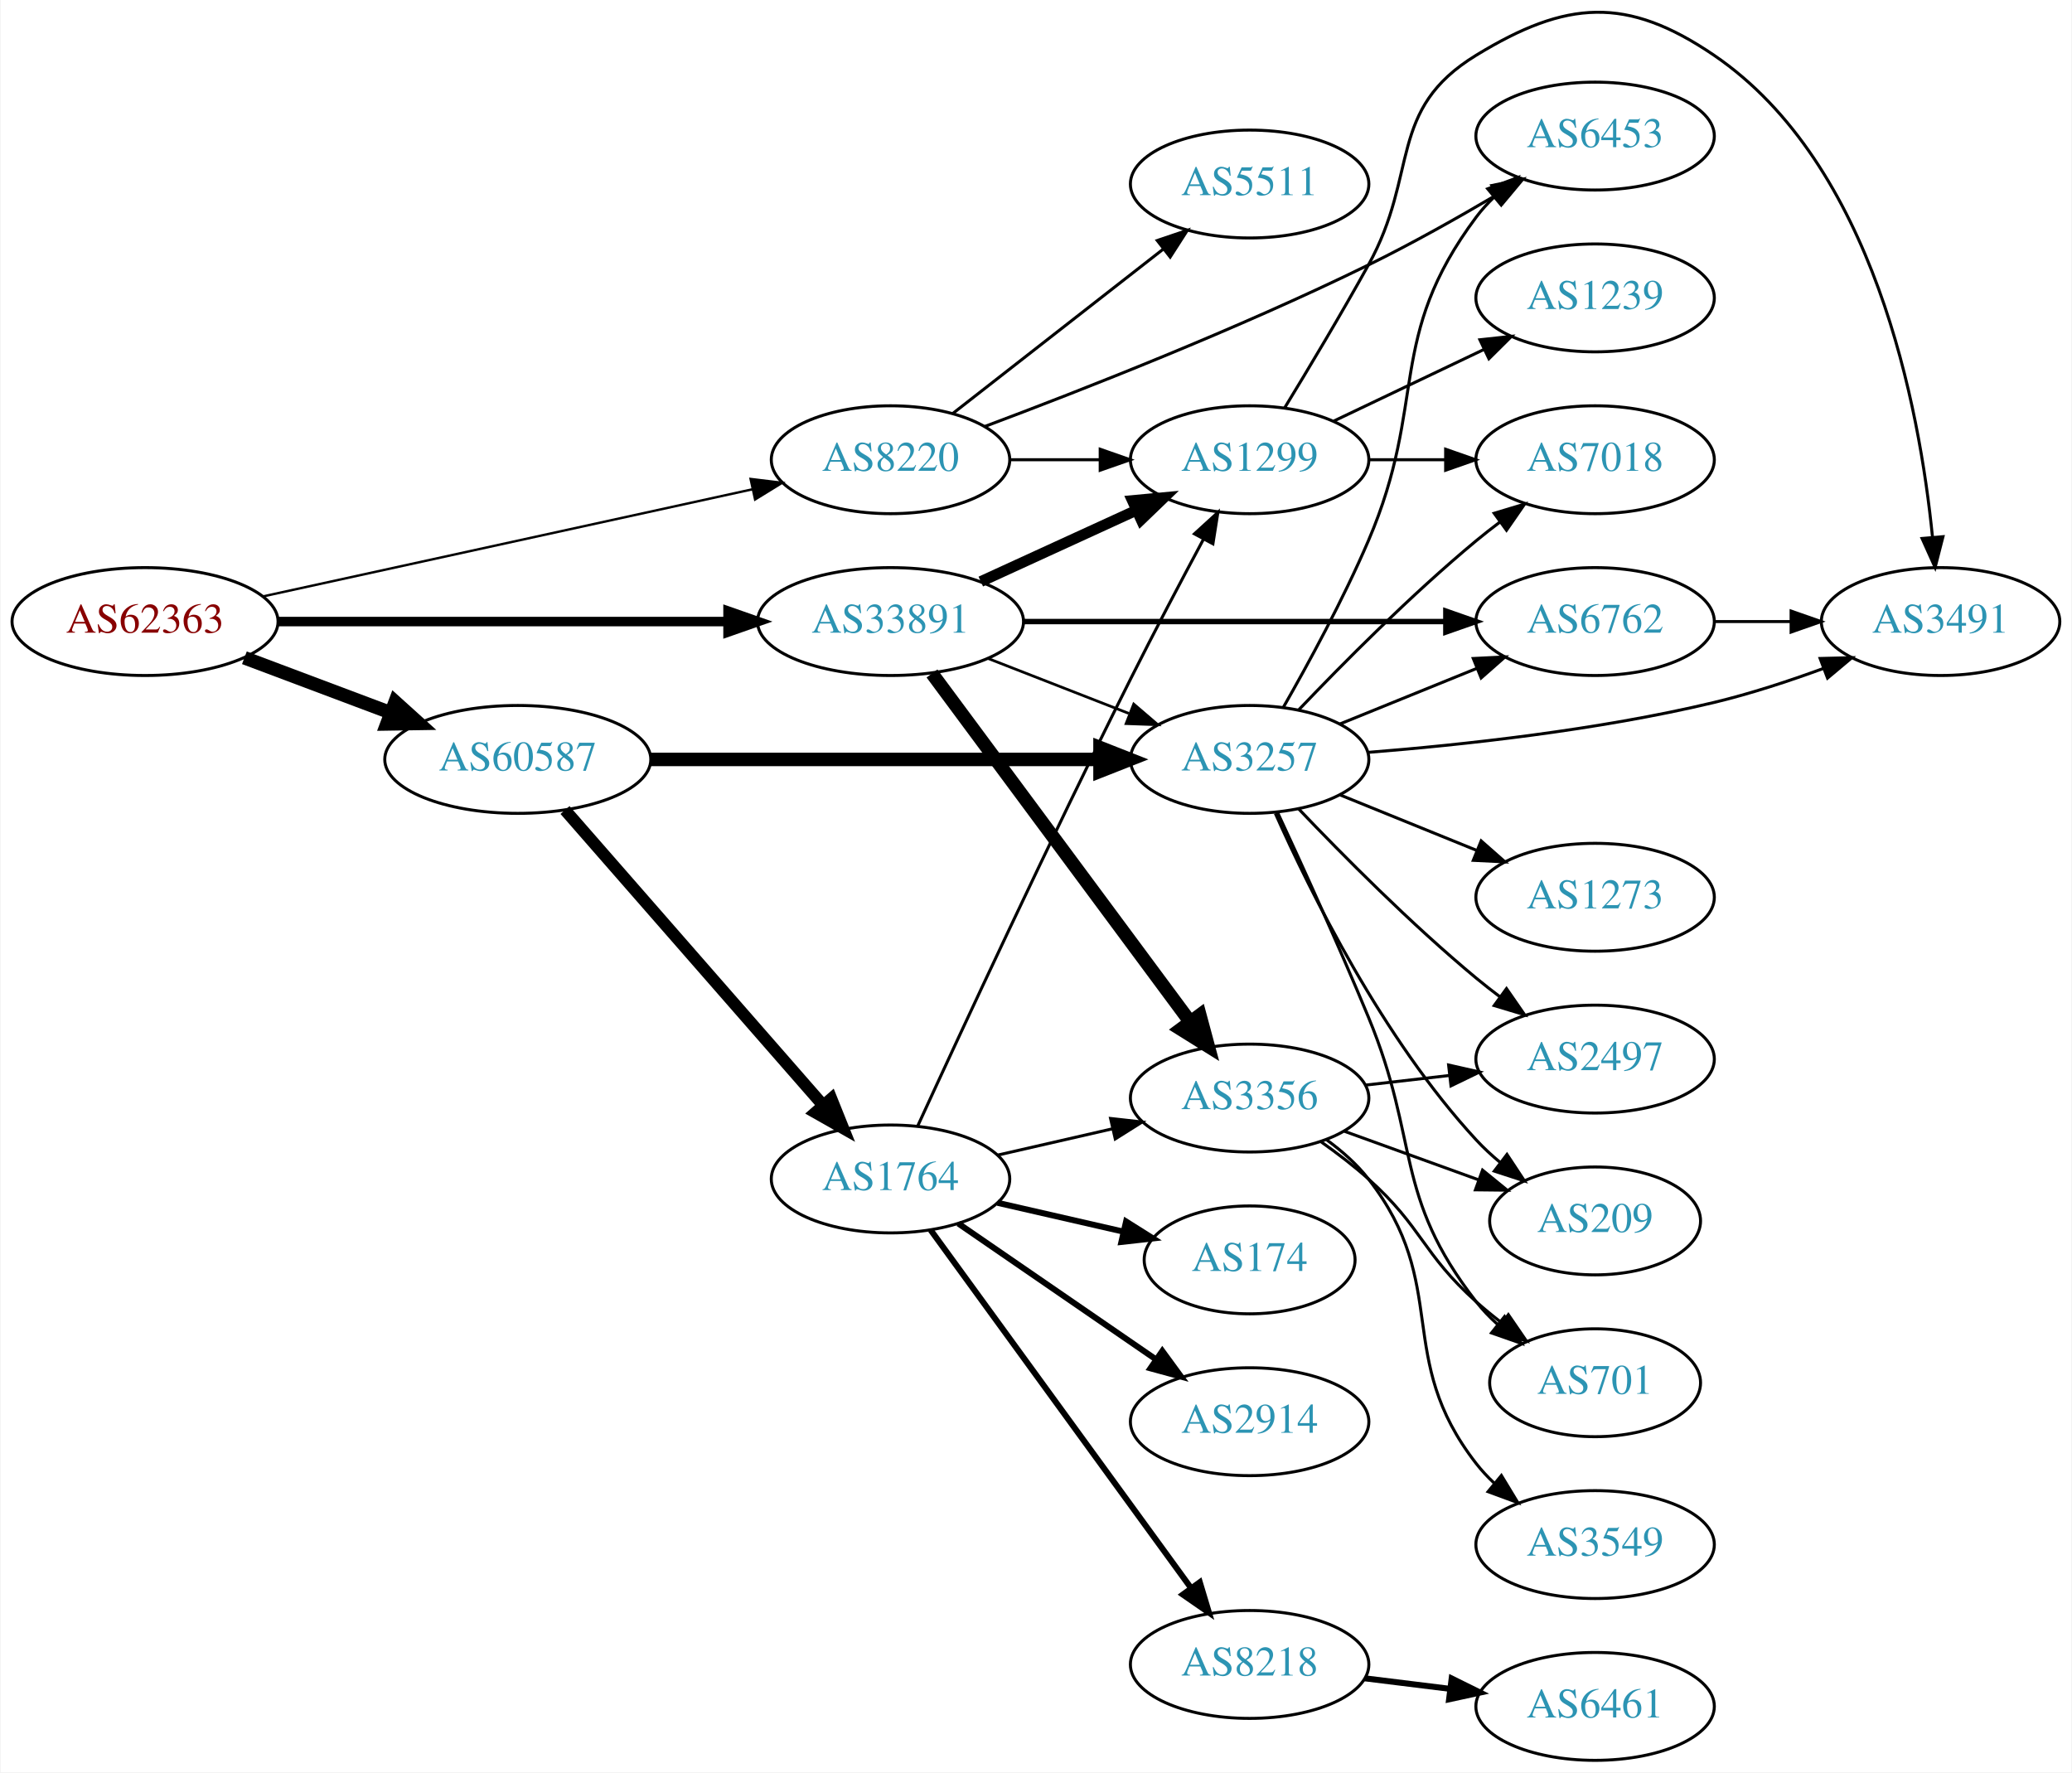
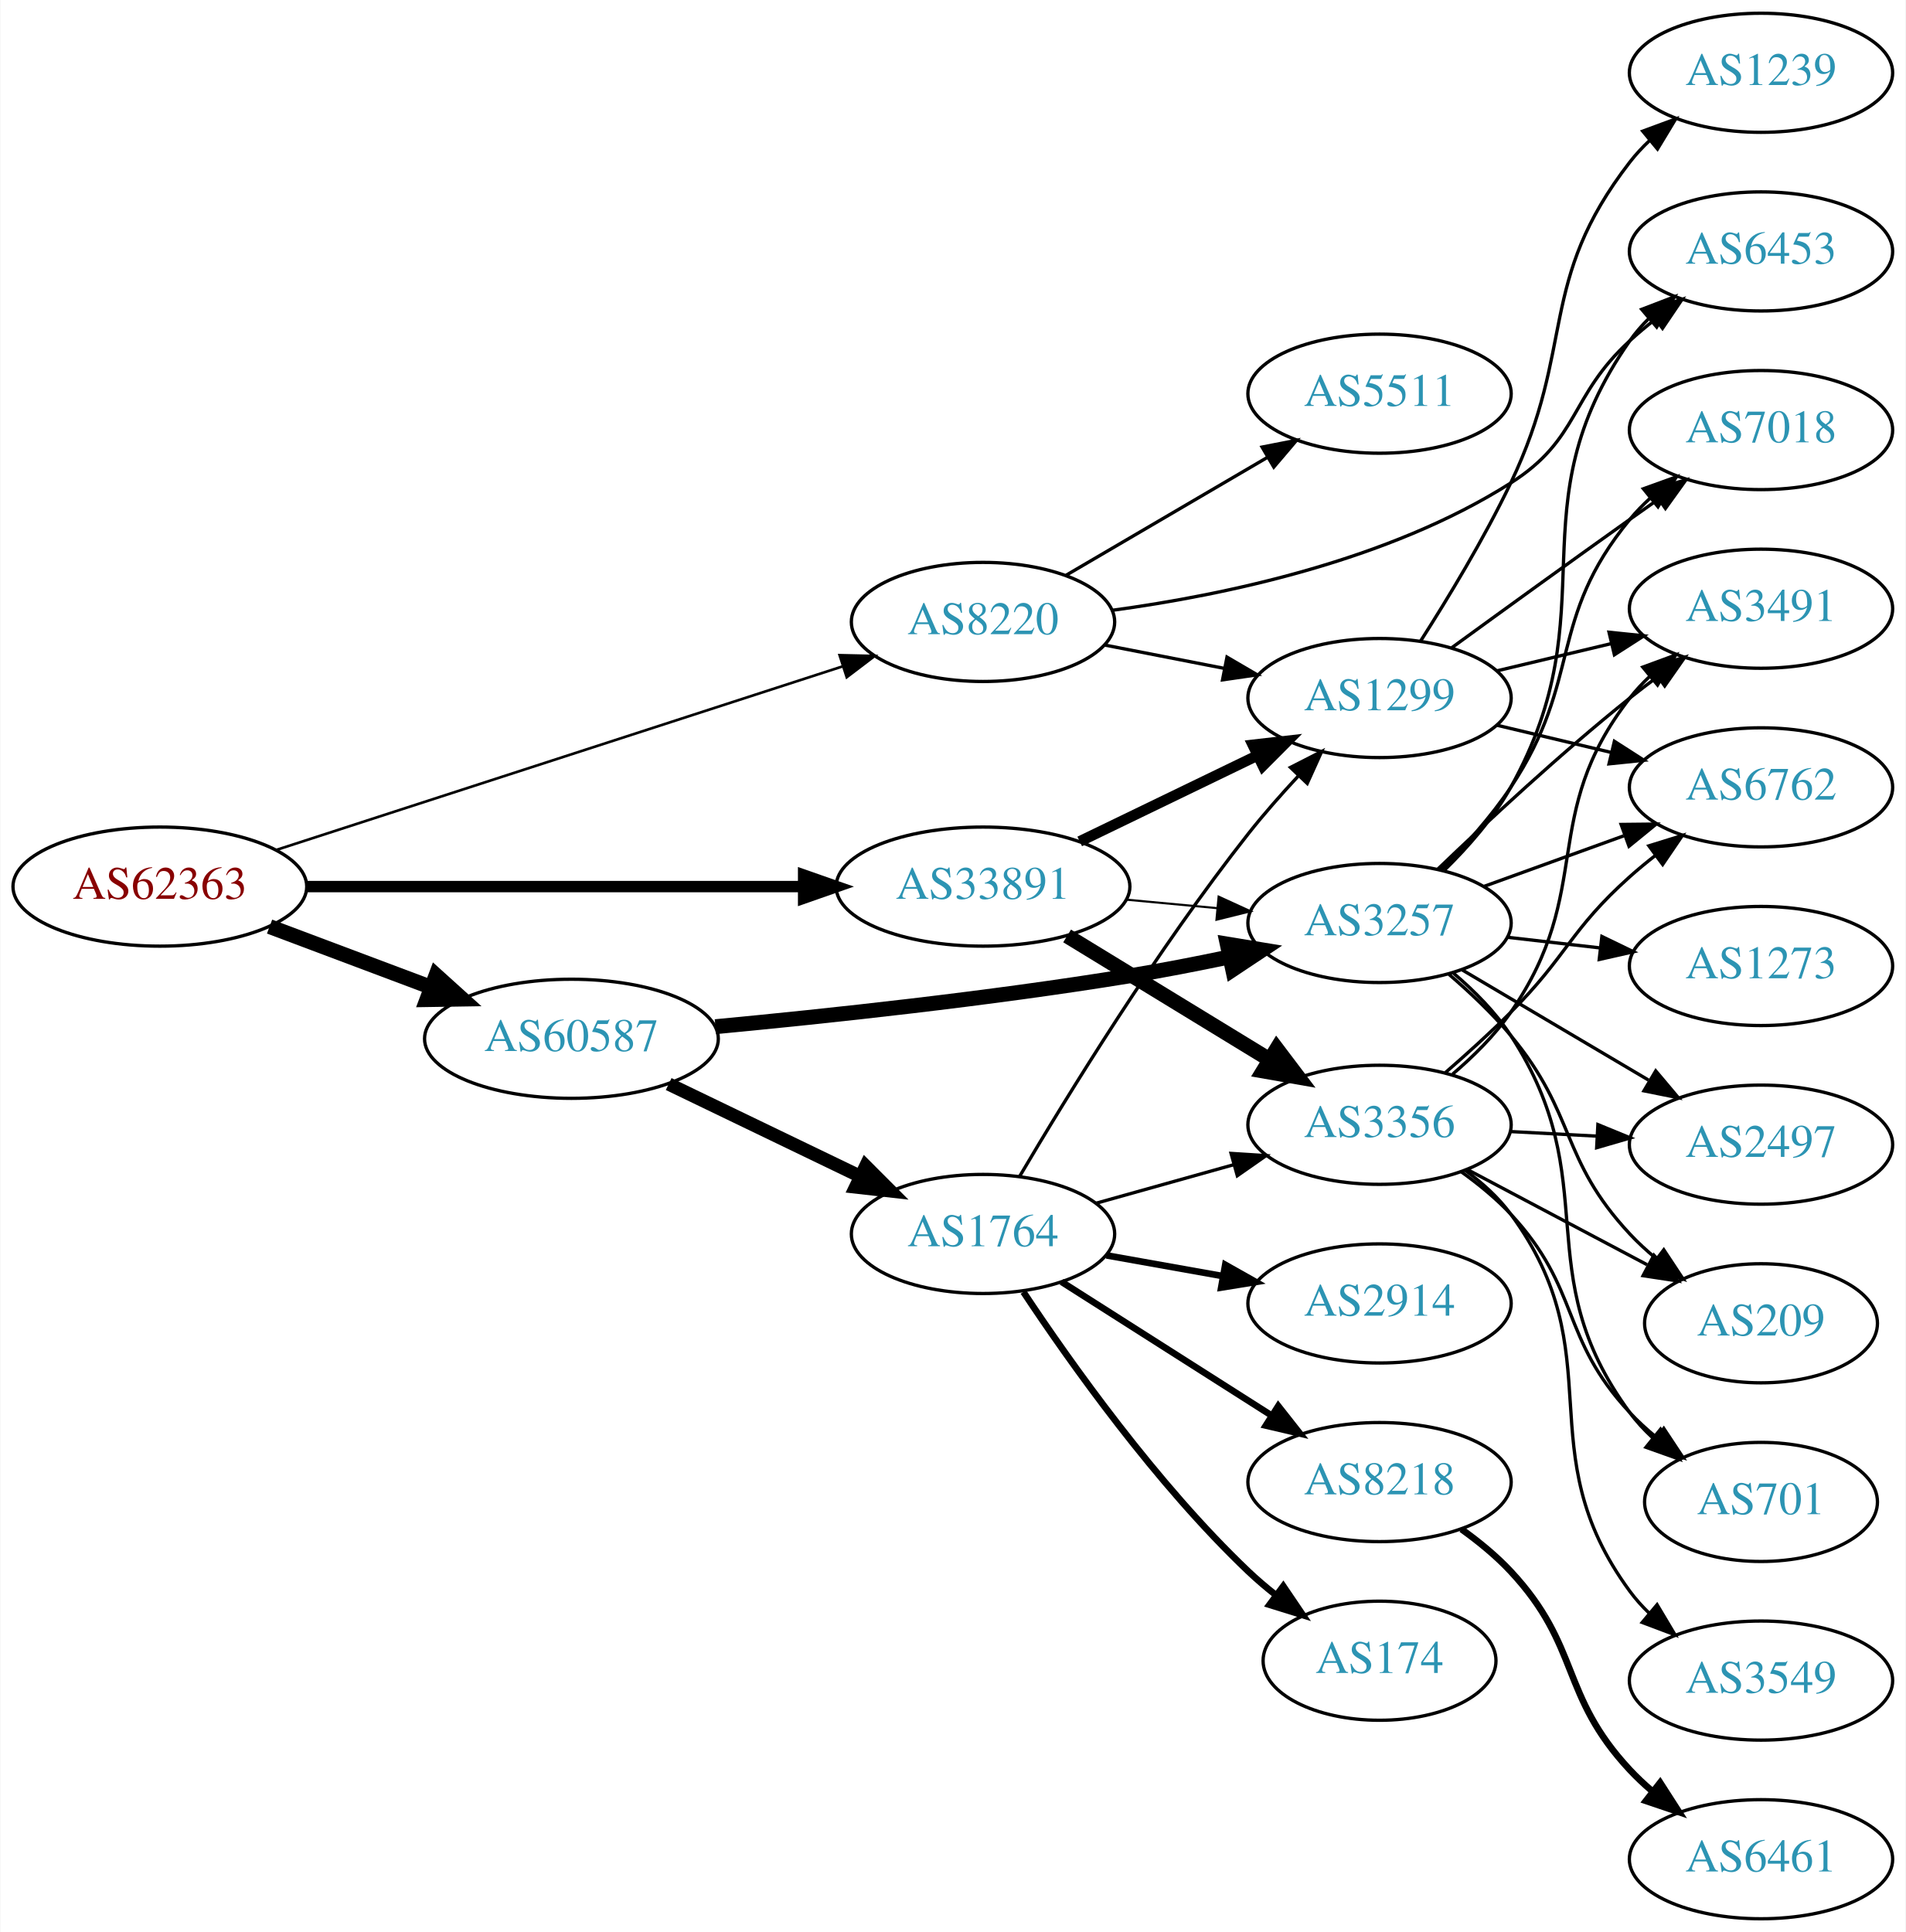
- <svg xmlns="http://www.w3.org/2000/svg" xmlns:xlink="http://www.w3.org/1999/xlink" width="691pt" height="591pt" viewBox="0.00 0.00 691.06 591.41">
-   <g id="graph0" class="graph" transform="scale(1 1) rotate(0) translate(4 587.408)">
-     <polygon fill="white" stroke="none" points="-4,4 -4,-587.408 687.055,-587.408 687.055,4 -4,4" />
+ <svg xmlns="http://www.w3.org/2000/svg" xmlns:xlink="http://www.w3.org/1999/xlink" width="576pt" height="584pt" viewBox="0.00 0.00 575.76 584.00">
+   <g id="graph0" class="graph" transform="scale(1 1) rotate(0) translate(4 580)">
+     <polygon fill="white" stroke="none" points="-4,4 -4,-580 571.762,-580 571.762,4 -4,4" />
    <g id="node1" class="node">
      <g id="a_node1">
        <a xlink:href="/asn/62363" xlink:title="AS62363 ~ Ertl &amp; Gross OG [AT]">
-           <ellipse fill="#ffffff" stroke="black" cx="44.196" cy="-380" rx="44.393" ry="18" />
-           <text text-anchor="middle" x="44.196" y="-376.3" font-family="Times,serif" font-size="14.00" fill="#880000">AS62363</text>
+           <ellipse fill="#ffffff" stroke="black" cx="44.196" cy="-312" rx="44.393" ry="18" />
+           <text text-anchor="middle" x="44.196" y="-308.3" font-family="Times,serif" font-size="14.00" fill="#880000">AS62363</text>
        </a>
      </g>
    </g>
    <g id="node2" class="node">
      <g id="a_node2">
        <a xlink:href="/asn/8220" xlink:title="AS8220 ~ COLT [GB]">
-           <ellipse fill="#ffffff" stroke="black" cx="292.98" cy="-434" rx="39.794" ry="18" />
-           <text text-anchor="middle" x="292.98" y="-430.3" font-family="Times,serif" font-size="14.00" fill="#2c94b3">AS8220</text>
+           <ellipse fill="#ffffff" stroke="black" cx="292.98" cy="-392" rx="39.794" ry="18" />
+           <text text-anchor="middle" x="292.98" y="-388.3" font-family="Times,serif" font-size="14.00" fill="#2c94b3">AS8220</text>
        </a>
      </g>
    </g>
    <g id="edge1" class="edge">
-       <path fill="none" stroke="black" stroke-width="0.794" d="M83.485,-388.378C127.631,-398.038 200.112,-413.898 246.931,-424.143" />
-       <polygon fill="black" stroke="black" stroke-width="0.794" points="246.284,-427.584 256.801,-426.302 247.781,-420.746 246.284,-427.584" />
+       <path fill="none" stroke="black" stroke-width="0.794" d="M79.251,-323.04C123.938,-337.526 202.319,-362.934 250.441,-378.534" />
+       <polygon fill="black" stroke="black" stroke-width="0.794" points="249.636,-381.952 260.228,-381.707 251.794,-375.294 249.636,-381.952" />
    </g>
    <g id="node3" class="node">
      <g id="a_node3">
        <a xlink:href="/asn/33891" xlink:title="AS33891 ~ CORE-BACKBONE GMBH GLOBAL NETWORK [DE]">
-           <ellipse fill="#ffffff" stroke="black" cx="292.98" cy="-380" rx="44.393" ry="18" />
-           <text text-anchor="middle" x="292.98" y="-376.3" font-family="Times,serif" font-size="14.00" fill="#2c94b3">AS33891</text>
+           <ellipse fill="#ffffff" stroke="black" cx="292.98" cy="-312" rx="44.393" ry="18" />
+           <text text-anchor="middle" x="292.98" y="-308.3" font-family="Times,serif" font-size="14.00" fill="#2c94b3">AS33891</text>
        </a>
      </g>
    </g>
    <g id="edge2" class="edge">
-       <path fill="none" stroke="black" stroke-width="3.176" d="M88.465,-380C130.273,-380 193.702,-380 238.62,-380" />
-       <polygon fill="black" stroke="black" stroke-width="3.176" points="238.761,-383.5 248.761,-380 238.761,-376.5 238.761,-383.5" />
+       <path fill="none" stroke="black" stroke-width="3.441" d="M88.465,-312C130.273,-312 193.702,-312 238.62,-312" />
+       <polygon fill="black" stroke="black" stroke-width="3.441" points="238.761,-315.5 248.761,-312 238.761,-308.5 238.761,-315.5" />
    </g>
    <g id="node4" class="node">
      <g id="a_node4">
        <a xlink:href="/asn/60587" xlink:title="AS60587 ~ XINON GmbH [AT]">
-           <ellipse fill="#ffffff" stroke="black" cx="168.588" cy="-334" rx="44.393" ry="18" />
-           <text text-anchor="middle" x="168.588" y="-330.3" font-family="Times,serif" font-size="14.00" fill="#2c94b3">AS60587</text>
+           <ellipse fill="#ffffff" stroke="black" cx="168.588" cy="-266" rx="44.393" ry="18" />
+           <text text-anchor="middle" x="168.588" y="-262.3" font-family="Times,serif" font-size="14.00" fill="#2c94b3">AS60587</text>
        </a>
      </g>
    </g>
    <g id="edge3" class="edge">
-       <path fill="none" stroke="black" stroke-width="4.5" d="M77.353,-367.914C92.251,-362.315 110.138,-355.592 126.043,-349.614" />
-       <polygon fill="black" stroke="black" stroke-width="4.5" points="127.67,-353.209 135.646,-346.005 124.9,-345.838 127.67,-353.209" />
+       <path fill="none" stroke="black" stroke-width="4.5" d="M77.353,-299.914C92.251,-294.315 110.138,-287.592 126.043,-281.614" />
+       <polygon fill="black" stroke="black" stroke-width="4.5" points="127.67,-285.209 135.646,-278.005 124.9,-277.838 127.67,-285.209" />
    </g>
    <g id="node5" class="node">
      <g id="a_node5">
-         <a xlink:href="/asn/1299" xlink:title="AS1299 ~ Telia Carrier [EU]">
-           <ellipse fill="#ffffff" stroke="black" cx="412.823" cy="-434" rx="39.794" ry="18" />
-           <text text-anchor="middle" x="412.823" y="-430.3" font-family="Times,serif" font-size="14.00" fill="#2c94b3">AS1299</text>
+         <a xlink:href="/asn/5511" xlink:title="AS5511 ~ Orange S.A. [FR]">
+           <ellipse fill="#ffffff" stroke="black" cx="412.823" cy="-461" rx="39.794" ry="18" />
+           <text text-anchor="middle" x="412.823" y="-457.3" font-family="Times,serif" font-size="14.00" fill="#2c94b3">AS5511</text>
        </a>
      </g>
    </g>
    <g id="edge4" class="edge">
-       <path fill="none" stroke="black" d="M332.893,-434C342.446,-434 352.796,-434 362.759,-434" />
-       <polygon fill="black" stroke="black" points="362.951,-437.5 372.951,-434 362.951,-430.5 362.951,-437.5" />
+       <path fill="none" stroke="black" d="M318.112,-406.13C335.667,-416.409 359.642,-430.447 378.947,-441.75" />
+       <polygon fill="black" stroke="black" points="377.326,-444.857 387.724,-446.889 380.863,-438.816 377.326,-444.857" />
    </g>
    <g id="node6" class="node">
      <g id="a_node6">
        <a xlink:href="/asn/6453" xlink:title="AS6453 ~ TATA COMMUNICATIONS (AMERICA) INC [US]">
-           <ellipse fill="#ffffff" stroke="black" cx="528.116" cy="-542" rx="39.794" ry="18" />
-           <text text-anchor="middle" x="528.116" y="-538.3" font-family="Times,serif" font-size="14.00" fill="#2c94b3">AS6453</text>
+           <ellipse fill="#ffffff" stroke="black" cx="528.116" cy="-504" rx="39.794" ry="18" />
+           <text text-anchor="middle" x="528.116" y="-500.3" font-family="Times,serif" font-size="14.00" fill="#2c94b3">AS6453</text>
        </a>
      </g>
    </g>
    <g id="edge5" class="edge">
-       <path fill="none" stroke="black" d="M324.3,-445.052C356.593,-457.141 408.945,-477.657 452.469,-499 466.871,-506.062 482.308,-514.754 495.384,-522.471" />
-       <polygon fill="black" stroke="black" points="493.637,-525.505 504.018,-527.625 497.226,-519.494 493.637,-525.505" />
+       <path fill="none" stroke="black" d="M332.125,-395.531C365.962,-400.124 415.599,-410.553 452.469,-434 473.502,-447.375 470.094,-460.161 488.469,-477 490.883,-479.212 493.486,-481.392 496.16,-483.496" />
+       <polygon fill="black" stroke="black" points="494.166,-486.374 504.278,-489.535 498.344,-480.758 494.166,-486.374" />
    </g>
    <g id="node7" class="node">
      <g id="a_node7">
-         <a xlink:href="/asn/5511" xlink:title="AS5511 ~ Orange S.A. [FR]">
-           <ellipse fill="#ffffff" stroke="black" cx="412.823" cy="-526" rx="39.794" ry="18" />
-           <text text-anchor="middle" x="412.823" y="-522.3" font-family="Times,serif" font-size="14.00" fill="#2c94b3">AS5511</text>
+         <a xlink:href="/asn/1299" xlink:title="AS1299 ~ Telia Carrier [EU]">
+           <ellipse fill="#ffffff" stroke="black" cx="412.823" cy="-369" rx="39.794" ry="18" />
+           <text text-anchor="middle" x="412.823" y="-365.3" font-family="Times,serif" font-size="14.00" fill="#2c94b3">AS1299</text>
        </a>
      </g>
    </g>
    <g id="edge6" class="edge">
-       <path fill="none" stroke="black" d="M313.705,-449.399C332.908,-464.391 362.279,-487.321 383.883,-504.188" />
-       <polygon fill="black" stroke="black" points="381.998,-507.156 392.034,-510.551 386.306,-501.638 381.998,-507.156" />
-     </g>
-     <g id="edge9" class="edge">
-       <path fill="none" stroke="black" stroke-width="3.6" d="M323.11,-393.348C338.721,-400.502 358.119,-409.391 374.791,-417.03" />
-       <polygon fill="black" stroke="black" stroke-width="3.6" points="373.694,-420.378 384.243,-421.362 376.61,-414.014 373.694,-420.378" />
+       <path fill="none" stroke="black" d="M329.657,-385.037C341.088,-382.806 353.91,-380.303 365.964,-377.951" />
+       <polygon fill="black" stroke="black" points="366.717,-381.37 375.861,-376.019 365.376,-374.499 366.717,-381.37" />
+     </g>
+     <g id="edge8" class="edge">
+       <path fill="none" stroke="black" stroke-width="3.214" d="M322.207,-325.653C338.293,-333.434 358.615,-343.263 375.838,-351.594" />
+       <polygon fill="black" stroke="black" stroke-width="3.214" points="374.515,-354.842 385.041,-356.046 377.563,-348.541 374.515,-354.842" />
    </g>
    <g id="node8" class="node">
      <g id="a_node8">
        <a xlink:href="/asn/3356" xlink:title="AS3356 ~ Level 3 Parent, LLC [US]">
-           <ellipse fill="#ffffff" stroke="black" cx="412.823" cy="-221" rx="39.794" ry="18" />
-           <text text-anchor="middle" x="412.823" y="-217.3" font-family="Times,serif" font-size="14.00" fill="#2c94b3">AS3356</text>
+           <ellipse fill="#ffffff" stroke="black" cx="412.823" cy="-240" rx="39.794" ry="18" />
+           <text text-anchor="middle" x="412.823" y="-236.3" font-family="Times,serif" font-size="14.00" fill="#2c94b3">AS3356</text>
        </a>
      </g>
    </g>
    <g id="edge7" class="edge">
-       <path fill="none" stroke="black" stroke-width="4.5" d="M306.816,-362.682C327.624,-334.605 368.821,-279.021 392.966,-246.443" />
-       <polygon fill="black" stroke="black" stroke-width="4.5" points="396.212,-248.676 399.003,-238.297 389.885,-243.987 396.212,-248.676" />
+       <path fill="none" stroke="black" stroke-width="4.5" d="M318.397,-297.082C336.09,-286.272 360.191,-271.546 379.482,-259.76" />
+       <polygon fill="black" stroke="black" stroke-width="4.5" points="381.761,-262.982 388.241,-254.408 377.655,-256.262 381.761,-262.982" />
    </g>
    <g id="node9" class="node">
      <g id="a_node9">
        <a xlink:href="/asn/3257" xlink:title="AS3257 ~ GTT [DE]">
-           <ellipse fill="#ffffff" stroke="black" cx="412.823" cy="-334" rx="39.794" ry="18" />
-           <text text-anchor="middle" x="412.823" y="-330.3" font-family="Times,serif" font-size="14.00" fill="#2c94b3">AS3257</text>
-         </a>
-       </g>
-     </g>
-     <g id="edge8" class="edge">
-       <path fill="none" stroke="black" stroke-width="0.9" d="M325.56,-367.673C339.989,-362.04 357.229,-355.311 372.49,-349.354" />
-       <polygon fill="black" stroke="black" stroke-width="0.9" points="374.141,-352.466 382.184,-345.57 371.596,-345.946 374.141,-352.466" />
-     </g>
-     <g id="node10" class="node">
-       <g id="a_node10">
-         <a xlink:href="/asn/6762" xlink:title="AS6762 ~ TELECOM ITALIA SPARKLE S.p.A. [IT]">
-           <ellipse fill="#ffffff" stroke="black" cx="528.116" cy="-380" rx="39.794" ry="18" />
-           <text text-anchor="middle" x="528.116" y="-376.3" font-family="Times,serif" font-size="14.00" fill="#2c94b3">AS6762</text>
-         </a>
-       </g>
-     </g>
-     <g id="edge10" class="edge">
-       <path fill="none" stroke="black" stroke-width="1.8" d="M337.285,-380C377.224,-380 436.458,-380 478.113,-380" />
-       <polygon fill="black" stroke="black" stroke-width="1.8" points="478.302,-383.5 488.302,-380 478.302,-376.5 478.302,-383.5" />
-     </g>
-     <g id="edge20" class="edge">
-       <path fill="none" stroke="black" stroke-width="4.5" d="M212.895,-334C254.974,-334 318.782,-334 362.727,-334" />
-       <polygon fill="black" stroke="black" stroke-width="4.5" points="362.891,-337.938 372.891,-334 362.891,-330.063 362.891,-337.938" />
+           <ellipse fill="#ffffff" stroke="black" cx="412.823" cy="-301" rx="39.794" ry="18" />
+           <text text-anchor="middle" x="412.823" y="-297.3" font-family="Times,serif" font-size="14.00" fill="#2c94b3">AS3257</text>
+         </a>
+       </g>
+     </g>
+     <g id="edge9" class="edge">
+       <path fill="none" stroke="black" stroke-width="0.643" d="M336.191,-308.06C345.116,-307.227 354.599,-306.342 363.723,-305.49" />
+       <polygon fill="black" stroke="black" stroke-width="0.643" points="364.192,-308.961 373.823,-304.547 363.541,-301.992 364.192,-308.961" />
+     </g>
+     <g id="edge21" class="edge">
+       <path fill="none" stroke="black" stroke-width="4.5" d="M212.106,-269.657C246.076,-272.858 294.841,-278.08 337.176,-285 346.982,-286.603 357.445,-288.639 367.34,-290.717" />
+       <polygon fill="black" stroke="black" stroke-width="4.5" points="366.79,-294.626 377.395,-292.881 368.447,-286.927 366.79,-294.626" />
    </g>
    <g id="node18" class="node">
      <g id="a_node18">
        <a xlink:href="/asn/1764" xlink:title="AS1764 ~ NEXTLAYER-AS [AT]">
-           <ellipse fill="#ffffff" stroke="black" cx="292.98" cy="-194" rx="39.794" ry="18" />
-           <text text-anchor="middle" x="292.98" y="-190.3" font-family="Times,serif" font-size="14.00" fill="#2c94b3">AS1764</text>
+           <ellipse fill="#ffffff" stroke="black" cx="292.98" cy="-207" rx="39.794" ry="18" />
+           <text text-anchor="middle" x="292.98" y="-203.3" font-family="Times,serif" font-size="14.00" fill="#2c94b3">AS1764</text>
+         </a>
+       </g>
+     </g>
+     <g id="edge20" class="edge">
+       <path fill="none" stroke="black" stroke-width="4" d="M197.975,-252.316C215.253,-243.987 237.484,-233.271 255.989,-224.35" />
+       <polygon fill="black" stroke="black" stroke-width="4" points="257.519,-227.498 265.007,-220.003 254.479,-221.192 257.519,-227.498" />
+     </g>
+     <g id="node11" class="node">
+       <g id="a_node11">
+         <a xlink:href="/asn/3491" xlink:title="AS3491 ~ PCCW Global, Inc. [US]">
+           <ellipse fill="#ffffff" stroke="black" cx="528.116" cy="-396" rx="39.794" ry="18" />
+           <text text-anchor="middle" x="528.116" y="-392.3" font-family="Times,serif" font-size="14.00" fill="#2c94b3">AS3491</text>
        </a>
      </g>
    </g>
    <g id="edge19" class="edge">
-       <path fill="none" stroke="black" stroke-width="4" d="M184.352,-317.113C205.762,-292.622 245.569,-247.088 270.31,-218.787" />
-       <polygon fill="black" stroke="black" stroke-width="4" points="273.218,-220.779 277.165,-210.947 267.948,-216.172 273.218,-220.779" />
+       <path fill="none" stroke="black" d="M448.43,-377.248C459.301,-379.838 471.456,-382.735 482.898,-385.462" />
+       <polygon fill="black" stroke="black" points="482.182,-388.889 492.721,-387.803 483.804,-382.08 482.182,-388.889" />
    </g>
    <g id="node15" class="node">
      <g id="a_node15">
-         <a xlink:href="/asn/1239" xlink:title="AS1239 ~ Sprint [US]">
-           <ellipse fill="#ffffff" stroke="black" cx="528.116" cy="-488" rx="39.794" ry="18" />
-           <text text-anchor="middle" x="528.116" y="-484.3" font-family="Times,serif" font-size="14.00" fill="#2c94b3">AS1239</text>
-         </a>
-       </g>
-     </g>
-     <g id="edge15" class="edge">
-       <path fill="none" stroke="black" d="M440.959,-446.934C455.953,-454.081 474.774,-463.052 490.998,-470.785" />
-       <polygon fill="black" stroke="black" points="489.668,-474.028 500.201,-475.171 492.68,-467.709 489.668,-474.028" />
+         <a xlink:href="/asn/6762" xlink:title="AS6762 ~ TELECOM ITALIA SPARKLE S.p.A. [IT]">
+           <ellipse fill="#ffffff" stroke="black" cx="528.116" cy="-342" rx="39.794" ry="18" />
+           <text text-anchor="middle" x="528.116" y="-338.3" font-family="Times,serif" font-size="14.00" fill="#2c94b3">AS6762</text>
+         </a>
+       </g>
+     </g>
+     <g id="edge18" class="edge">
+       <path fill="none" stroke="black" d="M448.43,-360.752C459.301,-358.162 471.456,-355.265 482.898,-352.538" />
+       <polygon fill="black" stroke="black" points="483.804,-355.92 492.721,-350.197 482.182,-349.111 483.804,-355.92" />
    </g>
    <g id="node16" class="node">
      <g id="a_node16">
-         <a xlink:href="/asn/3491" xlink:title="AS3491 ~ PCCW Global, Inc. [US]">
-           <ellipse fill="#ffffff" stroke="black" cx="643.409" cy="-380" rx="39.794" ry="18" />
-           <text text-anchor="middle" x="643.409" y="-376.3" font-family="Times,serif" font-size="14.00" fill="#2c94b3">AS3491</text>
+         <a xlink:href="/asn/7018" xlink:title="AS7018 ~ AT&amp;T Services, Inc. [US]">
+           <ellipse fill="#ffffff" stroke="black" cx="528.116" cy="-450" rx="39.794" ry="18" />
+           <text text-anchor="middle" x="528.116" y="-446.3" font-family="Times,serif" font-size="14.00" fill="#2c94b3">AS7018</text>
        </a>
      </g>
    </g>
    <g id="edge16" class="edge">
-       <path fill="none" stroke="black" d="M424.449,-451.213C432.382,-464.219 443.375,-482.576 452.469,-499 469.417,-529.605 458.606,-550.777 488.469,-569 518.552,-587.357 538.623,-588.821 567.762,-569 621.276,-532.599 636.426,-451.311 640.715,-408.162" />
-       <polygon fill="black" stroke="black" points="644.214,-408.329 641.588,-398.064 637.24,-407.726 644.214,-408.329" />
+       <path fill="none" stroke="black" d="M434.671,-384.222C449.605,-395.091 470.219,-410.025 488.469,-423 491.29,-425.005 494.233,-427.085 497.181,-429.159" />
+       <polygon fill="black" stroke="black" points="495.208,-432.05 505.406,-434.926 499.227,-426.319 495.208,-432.05" />
    </g>
    <g id="node17" class="node">
      <g id="a_node17">
-         <a xlink:href="/asn/7018" xlink:title="AS7018 ~ AT&amp;T Services, Inc. [US]">
-           <ellipse fill="#ffffff" stroke="black" cx="528.116" cy="-434" rx="39.794" ry="18" />
-           <text text-anchor="middle" x="528.116" y="-430.3" font-family="Times,serif" font-size="14.00" fill="#2c94b3">AS7018</text>
+         <a xlink:href="/asn/1239" xlink:title="AS1239 ~ Sprint [US]">
+           <ellipse fill="#ffffff" stroke="black" cx="528.116" cy="-558" rx="39.794" ry="18" />
+           <text text-anchor="middle" x="528.116" y="-554.3" font-family="Times,serif" font-size="14.00" fill="#2c94b3">AS1239</text>
        </a>
      </g>
    </g>
    <g id="edge17" class="edge">
-       <path fill="none" stroke="black" d="M452.495,-434C460.698,-434 469.462,-434 477.994,-434" />
-       <polygon fill="black" stroke="black" points="478.233,-437.5 488.233,-434 478.233,-430.5 478.233,-437.5" />
-     </g>
-     <g id="node11" class="node">
-       <g id="a_node11">
+       <path fill="none" stroke="black" d="M425.206,-386.183C433.418,-399.021 444.429,-417.18 452.469,-434 472.301,-475.488 460.342,-494.621 488.469,-531 490.253,-533.307 492.289,-535.494 494.471,-537.551" />
+       <polygon fill="black" stroke="black" points="492.37,-540.355 502.309,-544.025 496.827,-534.958 492.37,-540.355" />
+     </g>
+     <g id="node10" class="node">
+       <g id="a_node10">
        <a xlink:href="/asn/2497" xlink:title="AS2497 ~ Internet Initiative Japan Inc. [JP]">
          <ellipse fill="#ffffff" stroke="black" cx="528.116" cy="-234" rx="39.794" ry="18" />
          <text text-anchor="middle" x="528.116" y="-230.3" font-family="Times,serif" font-size="14.00" fill="#2c94b3">AS2497</text>
        </a>
      </g>
    </g>
+     <g id="edge10" class="edge">
+       <path fill="none" stroke="black" d="M452.495,-237.952C460.88,-237.508 469.852,-237.033 478.563,-236.571" />
+       <polygon fill="black" stroke="black" points="478.817,-240.063 488.618,-236.039 478.447,-233.073 478.817,-240.063" />
+     </g>
    <g id="edge11" class="edge">
-       <path fill="none" stroke="black" d="M451.548,-225.329C460.529,-226.359 470.228,-227.472 479.586,-228.546" />
-       <polygon fill="black" stroke="black" points="479.222,-232.027 489.556,-229.69 480.02,-225.073 479.222,-232.027" />
+       <path fill="none" stroke="black" d="M434.918,-255.318C441.205,-260.676 447.687,-267.094 452.469,-274 478.178,-311.118 460.729,-333.375 488.469,-369 490.261,-371.301 492.302,-373.484 494.489,-375.538" />
+       <polygon fill="black" stroke="black" points="492.391,-378.344 502.334,-382.005 496.844,-372.943 492.391,-378.344" />
    </g>
    <g id="node12" class="node">
      <g id="a_node12">
        <a xlink:href="/asn/209" xlink:title="AS209 ~ CenturyLink Communications, LLC [US]">
          <ellipse fill="#ffffff" stroke="black" cx="528.116" cy="-180" rx="35.194" ry="18" />
          <text text-anchor="middle" x="528.116" y="-176.3" font-family="Times,serif" font-size="14.00" fill="#2c94b3">AS209</text>
        </a>
      </g>
    </g>
    <g id="edge12" class="edge">
-       <path fill="none" stroke="black" d="M444.482,-209.905C458.219,-204.933 474.559,-199.02 489.068,-193.769" />
-       <polygon fill="black" stroke="black" points="490.554,-196.954 498.766,-190.26 488.172,-190.372 490.554,-196.954" />
+       <path fill="none" stroke="black" d="M439.248,-226.535C455.321,-218.022 476.272,-206.927 493.684,-197.706" />
+       <polygon fill="black" stroke="black" points="495.741,-200.577 502.94,-192.804 492.465,-194.391 495.741,-200.577" />
    </g>
    <g id="node13" class="node">
      <g id="a_node13">
        <a xlink:href="/asn/701" xlink:title="AS701 ~ UUNET [US]">
          <ellipse fill="#ffffff" stroke="black" cx="528.116" cy="-126" rx="35.194" ry="18" />
          <text text-anchor="middle" x="528.116" y="-122.3" font-family="Times,serif" font-size="14.00" fill="#2c94b3">AS701</text>
        </a>
      </g>
    </g>
    <g id="edge13" class="edge">
-       <path fill="none" stroke="black" d="M436.588,-206.454C441.987,-202.641 447.59,-198.367 452.469,-194 470.539,-177.828 470.4,-169.172 488.469,-153 491.111,-150.636 493.965,-148.299 496.884,-146.047" />
-       <polygon fill="black" stroke="black" points="499.166,-148.714 505.159,-139.978 495.026,-143.07 499.166,-148.714" />
+       <path fill="none" stroke="black" d="M437.576,-225.763C442.826,-221.998 448.115,-217.668 452.469,-213 473.683,-190.261 467.256,-175.739 488.469,-153 490.888,-150.408 493.594,-147.92 496.421,-145.575" />
+       <polygon fill="black" stroke="black" points="498.73,-148.217 504.573,-139.379 494.494,-142.644 498.73,-148.217" />
    </g>
    <g id="node14" class="node">
      <g id="a_node14">
        <a xlink:href="/asn/3549" xlink:title="AS3549 ~ Level 3 Parent, LLC [US]">
          <ellipse fill="#ffffff" stroke="black" cx="528.116" cy="-72" rx="39.794" ry="18" />
          <text text-anchor="middle" x="528.116" y="-68.3" font-family="Times,serif" font-size="14.00" fill="#2c94b3">AS3549</text>
        </a>
      </g>
    </g>
    <g id="edge14" class="edge">
-       <path fill="none" stroke="black" d="M438.605,-207.005C443.689,-203.281 448.648,-198.908 452.469,-194 480.21,-158.375 460.729,-134.625 488.469,-99 490.261,-96.699 492.302,-94.516 494.489,-92.462" />
-       <polygon fill="black" stroke="black" points="496.844,-95.057 502.334,-85.995 492.391,-89.656 496.844,-95.057" />
+       <path fill="none" stroke="black" d="M438.813,-226.162C443.886,-222.43 448.788,-218.014 452.469,-213 483.92,-170.175 457.019,-141.825 488.469,-99 490.195,-96.65 492.189,-94.431 494.343,-92.352" />
+       <polygon fill="black" stroke="black" points="496.704,-94.94 502.126,-85.838 492.211,-89.573 496.704,-94.94" />
+     </g>
+     <g id="edge15" class="edge">
+       <path fill="none" stroke="black" d="M432.742,-255.787C439.166,-261.37 446.28,-267.804 452.469,-274 469.608,-291.155 470.4,-298.828 488.469,-315 490.909,-317.183 493.53,-319.344 496.215,-321.435" />
+       <polygon fill="black" stroke="black" points="494.231,-324.32 504.351,-327.454 498.394,-318.693 494.231,-324.32" />
+     </g>
+     <g id="edge29" class="edge">
+       <path fill="none" stroke="black" d="M432.483,-317.012C439.647,-324.032 447.328,-332.771 452.469,-342 482.688,-396.248 452.856,-426.131 488.469,-477 490.142,-479.389 492.097,-481.635 494.224,-483.733" />
+       <polygon fill="black" stroke="black" points="492.064,-486.49 501.957,-490.284 496.589,-481.149 492.064,-486.49" />
+     </g>
+     <g id="edge32" class="edge">
+       <path fill="none" stroke="black" d="M437.849,-286.791C454.222,-277.109 476.109,-264.165 494.113,-253.518" />
+       <polygon fill="black" stroke="black" points="496.298,-256.292 503.124,-248.188 492.735,-250.266 496.298,-256.292" />
+     </g>
+     <g id="edge33" class="edge">
+       <path fill="none" stroke="black" d="M430.467,-317.312C445.242,-331.51 467.655,-352.363 488.469,-369 491.173,-371.161 494.037,-373.344 496.936,-375.484" />
+       <polygon fill="black" stroke="black" points="494.927,-378.35 505.09,-381.344 499.012,-372.666 494.927,-378.35" />
+     </g>
+     <g id="edge35" class="edge">
+       <path fill="none" stroke="black" d="M433.805,-285.48C440.169,-280.019 446.977,-273.59 452.469,-267 472.381,-243.112 467.256,-229.739 488.469,-207 490.888,-204.408 493.594,-201.92 496.421,-199.575" />
+       <polygon fill="black" stroke="black" points="498.73,-202.217 504.573,-193.379 494.494,-196.644 498.73,-202.217" />
+     </g>
+     <g id="edge30" class="edge">
+       <path fill="none" stroke="black" d="M435.154,-285.841C441.454,-280.491 447.883,-274.038 452.469,-267 481.48,-222.486 457.019,-195.825 488.469,-153 490.456,-150.295 492.797,-147.764 495.329,-145.421" />
+       <polygon fill="black" stroke="black" points="497.744,-147.969 503.33,-138.967 493.349,-142.521 497.744,-147.969" />
+     </g>
+     <g id="edge34" class="edge">
+       <path fill="none" stroke="black" d="M444.482,-312.095C457.454,-316.79 472.747,-322.324 486.628,-327.348" />
+       <polygon fill="black" stroke="black" points="485.838,-330.784 496.433,-330.896 488.221,-324.202 485.838,-330.784" />
    </g>
    <g id="edge28" class="edge">
-       <path fill="none" stroke="black" d="M424.028,-351.303C432.351,-365.849 444.064,-387.356 452.469,-407 472.374,-453.517 458.198,-474.458 488.469,-515 490.214,-517.336 492.221,-519.545 494.385,-521.617" />
-       <polygon fill="black" stroke="black" points="492.262,-524.405 502.185,-528.118 496.744,-519.027 492.262,-524.405" />
-     </g>
-     <g id="edge31" class="edge">
-       <path fill="none" stroke="black" d="M442.999,-345.846C456.874,-351.48 473.652,-358.292 488.561,-364.346" />
-       <polygon fill="black" stroke="black" points="487.457,-367.675 498.039,-368.194 490.09,-361.189 487.457,-367.675" />
-     </g>
-     <g id="edge27" class="edge">
-       <path fill="none" stroke="black" d="M429.128,-317.545C443.741,-302.204 466.697,-279.044 488.469,-261 490.99,-258.911 493.667,-256.816 496.389,-254.767" />
-       <polygon fill="black" stroke="black" points="498.549,-257.523 504.581,-248.813 494.434,-251.861 498.549,-257.523" />
-     </g>
-     <g id="edge34" class="edge">
-       <path fill="none" stroke="black" d="M421.391,-316.004C433.01,-289.857 457.219,-240.803 488.469,-207 490.876,-204.397 493.574,-201.902 496.397,-199.553" />
-       <polygon fill="black" stroke="black" points="498.707,-202.193 504.542,-193.35 494.466,-196.624 498.707,-202.193" />
-     </g>
-     <g id="edge29" class="edge">
-       <path fill="none" stroke="black" d="M422.13,-316.347C430.178,-299.056 442.582,-271.898 452.469,-248 469.731,-206.278 460.729,-188.625 488.469,-153 490.531,-150.352 492.924,-147.86 495.488,-145.542" />
-       <polygon fill="black" stroke="black" points="497.901,-148.095 503.539,-139.125 493.538,-142.621 497.901,-148.095" />
-     </g>
-     <g id="edge32" class="edge">
-       <path fill="none" stroke="black" d="M452.205,-336.338C483.608,-338.822 529.003,-343.723 567.762,-353 579.908,-355.907 592.81,-360.14 604.409,-364.395" />
-       <polygon fill="black" stroke="black" points="603.21,-367.683 613.801,-367.946 605.685,-361.136 603.21,-367.683" />
-     </g>
-     <g id="edge33" class="edge">
-       <path fill="none" stroke="black" d="M429.128,-350.455C443.741,-365.796 466.697,-388.956 488.469,-407 490.99,-409.089 493.667,-411.184 496.389,-413.233" />
-       <polygon fill="black" stroke="black" points="494.434,-416.139 504.581,-419.187 498.549,-410.477 494.434,-416.139" />
+       <path fill="none" stroke="black" d="M431.38,-317.054C438.536,-324.212 446.509,-333.041 452.469,-342 474.291,-374.8 463.405,-392.606 488.469,-423 490.325,-425.25 492.412,-427.396 494.631,-429.424" />
+       <polygon fill="black" stroke="black" points="492.566,-432.256 502.535,-435.844 496.979,-426.823 492.566,-432.256" />
    </g>
    <g id="node23" class="node">
      <g id="a_node23">
        <a xlink:href="/asn/1273" xlink:title="AS1273 ~ Vodafone Group PLC [EU]">
          <ellipse fill="#ffffff" stroke="black" cx="528.116" cy="-288" rx="39.794" ry="18" />
          <text text-anchor="middle" x="528.116" y="-284.3" font-family="Times,serif" font-size="14.00" fill="#2c94b3">AS1273</text>
        </a>
      </g>
    </g>
-     <g id="edge30" class="edge">
-       <path fill="none" stroke="black" d="M442.999,-322.154C456.874,-316.52 473.652,-309.708 488.561,-303.654" />
-       <polygon fill="black" stroke="black" points="490.09,-306.811 498.039,-299.806 487.457,-300.325 490.09,-306.811" />
-     </g>
-     <g id="edge18" class="edge">
-       <path fill="none" stroke="black" d="M567.788,-380C575.991,-380 584.755,-380 593.287,-380" />
-       <polygon fill="black" stroke="black" points="593.526,-383.5 603.526,-380 593.526,-376.5 593.526,-383.5" />
-     </g>
-     <g id="edge24" class="edge">
-       <path fill="none" stroke="black" d="M302.051,-211.675C316.099,-242.289 346.133,-307.076 373.176,-361 380.959,-376.518 390.024,-393.685 397.417,-407.47" />
-       <polygon fill="black" stroke="black" points="394.409,-409.267 402.232,-416.412 400.573,-405.948 394.409,-409.267" />
+     <g id="edge31" class="edge">
+       <path fill="none" stroke="black" d="M451.548,-296.671C460.529,-295.641 470.228,-294.528 479.586,-293.454" />
+       <polygon fill="black" stroke="black" points="480.02,-296.927 489.556,-292.31 479.222,-289.973 480.02,-296.927" />
    </g>
    <g id="edge25" class="edge">
-       <path fill="none" stroke="black" d="M328.7,-201.955C340.7,-204.704 354.32,-207.825 367.013,-210.733" />
-       <polygon fill="black" stroke="black" points="366.415,-214.187 376.945,-213.009 367.979,-207.364 366.415,-214.187" />
+       <path fill="none" stroke="black" d="M304.09,-224.488C318.335,-248.62 345.661,-293.105 373.176,-328 377.84,-333.914 383.195,-339.98 388.402,-345.571" />
+       <polygon fill="black" stroke="black" points="385.901,-348.02 395.335,-352.842 390.967,-343.189 385.901,-348.02" />
+     </g>
+     <g id="edge26" class="edge">
+       <path fill="none" stroke="black" d="M327.12,-216.28C340.048,-219.9 355.039,-224.098 368.783,-227.947" />
+       <polygon fill="black" stroke="black" points="367.951,-231.349 378.524,-230.675 369.838,-224.608 367.951,-231.349" />
    </g>
    <g id="node19" class="node">
      <g id="a_node19">
-         <a xlink:href="/asn/174" xlink:title="AS174 ~ Cogent Communications [US]">
-           <ellipse fill="#ffffff" stroke="black" cx="412.823" cy="-167" rx="35.194" ry="18" />
-           <text text-anchor="middle" x="412.823" y="-163.3" font-family="Times,serif" font-size="14.00" fill="#2c94b3">AS174</text>
-         </a>
-       </g>
-     </g>
-     <g id="edge21" class="edge">
-       <path fill="none" stroke="black" stroke-width="2" d="M328.7,-186.045C341.792,-183.045 356.814,-179.604 370.455,-176.478" />
-       <polygon fill="black" stroke="black" stroke-width="2" points="371.597,-179.807 380.562,-174.162 370.033,-172.984 371.597,-179.807" />
+         <a xlink:href="/asn/2914" xlink:title="AS2914 ~ NTT America, Inc. [US]">
+           <ellipse fill="#ffffff" stroke="black" cx="412.823" cy="-186" rx="39.794" ry="18" />
+           <text text-anchor="middle" x="412.823" y="-182.3" font-family="Times,serif" font-size="14.00" fill="#2c94b3">AS2914</text>
+         </a>
+       </g>
+     </g>
+     <g id="edge22" class="edge">
+       <path fill="none" stroke="black" stroke-width="2" d="M330.299,-200.528C341.387,-198.552 353.735,-196.352 365.398,-194.273" />
+       <polygon fill="black" stroke="black" stroke-width="2" points="366.191,-197.687 375.422,-192.487 364.963,-190.796 366.191,-197.687" />
    </g>
    <g id="node20" class="node">
      <g id="a_node20">
-         <a xlink:href="/asn/2914" xlink:title="AS2914 ~ NTT America, Inc. [US]">
-           <ellipse fill="#ffffff" stroke="black" cx="412.823" cy="-113" rx="39.794" ry="18" />
-           <text text-anchor="middle" x="412.823" y="-109.3" font-family="Times,serif" font-size="14.00" fill="#2c94b3">AS2914</text>
-         </a>
-       </g>
-     </g>
-     <g id="edge22" class="edge">
-       <path fill="none" stroke="black" stroke-width="2" d="M315.595,-179.143C334.083,-166.435 360.897,-148.005 381.526,-133.825" />
-       <polygon fill="black" stroke="black" stroke-width="2" points="383.688,-136.586 389.947,-128.037 379.723,-130.817 383.688,-136.586" />
+         <a xlink:href="/asn/8218" xlink:title="AS8218 ~ legacy Neotelecoms [FR]">
+           <ellipse fill="#ffffff" stroke="black" cx="412.823" cy="-132" rx="39.794" ry="18" />
+           <text text-anchor="middle" x="412.823" y="-128.3" font-family="Times,serif" font-size="14.00" fill="#2c94b3">AS8218</text>
+         </a>
+       </g>
+     </g>
+     <g id="edge23" class="edge">
+       <path fill="none" stroke="black" stroke-width="2" d="M316.702,-192.539C334.762,-181.045 360.232,-164.835 380.271,-152.081" />
+       <polygon fill="black" stroke="black" stroke-width="2" points="382.212,-154.994 388.769,-146.672 378.454,-149.089 382.212,-154.994" />
    </g>
    <g id="node21" class="node">
      <g id="a_node21">
-         <a xlink:href="/asn/8218" xlink:title="AS8218 ~ legacy Neotelecoms [FR]">
-           <ellipse fill="#ffffff" stroke="black" cx="412.823" cy="-32" rx="39.794" ry="18" />
-           <text text-anchor="middle" x="412.823" y="-28.3" font-family="Times,serif" font-size="14.00" fill="#2c94b3">AS8218</text>
-         </a>
-       </g>
-     </g>
-     <g id="edge23" class="edge">
-       <path fill="none" stroke="black" stroke-width="2" d="M306.369,-176.969C327.091,-148.483 368.894,-91.015 393.182,-57.626" />
-       <polygon fill="black" stroke="black" stroke-width="2" points="396.194,-59.436 399.246,-49.29 390.533,-55.318 396.194,-59.436" />
+         <a xlink:href="/asn/174" xlink:title="AS174 ~ Cogent Communications [US]">
+           <ellipse fill="#ffffff" stroke="black" cx="412.823" cy="-78" rx="35.194" ry="18" />
+           <text text-anchor="middle" x="412.823" y="-74.3" font-family="Times,serif" font-size="14.00" fill="#2c94b3">AS174</text>
+         </a>
+       </g>
+     </g>
+     <g id="edge24" class="edge">
+       <path fill="none" stroke="black" stroke-width="2" d="M305.187,-189.469C319.391,-168.053 345.394,-131.417 373.176,-105 375.746,-102.557 378.552,-100.168 381.441,-97.885" />
+       <polygon fill="black" stroke="black" stroke-width="2" points="383.733,-100.542 389.676,-91.771 379.56,-94.921 383.733,-100.542" />
    </g>
    <g id="node22" class="node">
      <g id="a_node22">
        <a xlink:href="/asn/6461" xlink:title="AS6461 ~ Zayo Bandwidth [US]">
          <ellipse fill="#ffffff" stroke="black" cx="528.116" cy="-18" rx="39.794" ry="18" />
          <text text-anchor="middle" x="528.116" y="-14.3" font-family="Times,serif" font-size="14.00" fill="#2c94b3">AS6461</text>
        </a>
      </g>
    </g>
-     <g id="edge26" class="edge">
-       <path fill="none" stroke="black" stroke-width="2" d="M451.233,-27.377C460.321,-26.254 470.158,-25.038 479.643,-23.866" />
-       <polygon fill="black" stroke="black" stroke-width="2" points="480.25,-27.318 489.745,-22.618 479.391,-20.371 480.25,-27.318" />
+     <g id="edge27" class="edge">
+       <path fill="none" stroke="black" stroke-width="2" d="M437.576,-117.763C442.826,-113.998 448.115,-109.668 452.469,-105 473.683,-82.26 467.256,-67.74 488.469,-45 490.511,-42.812 492.757,-40.698 495.109,-38.682" />
+       <polygon fill="black" stroke="black" stroke-width="2" points="497.635,-41.15 503.363,-32.237 493.327,-35.633 497.635,-41.15" />
    </g>
  </g>
</svg>
